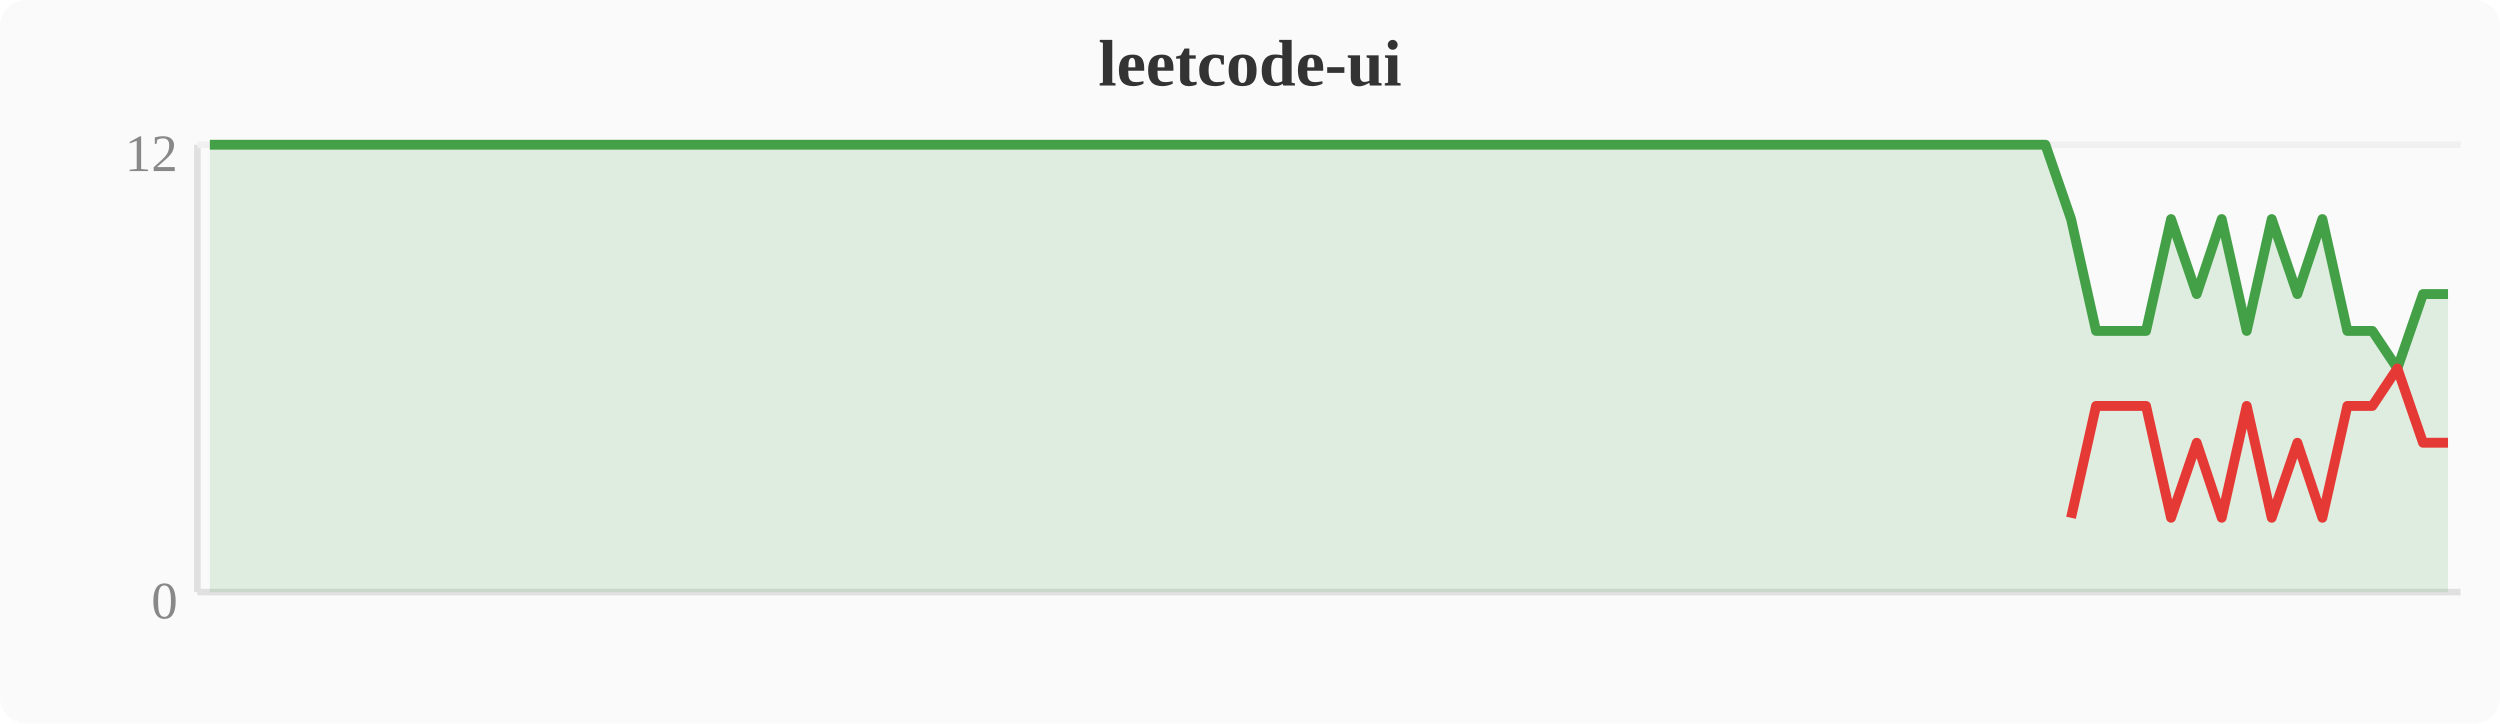
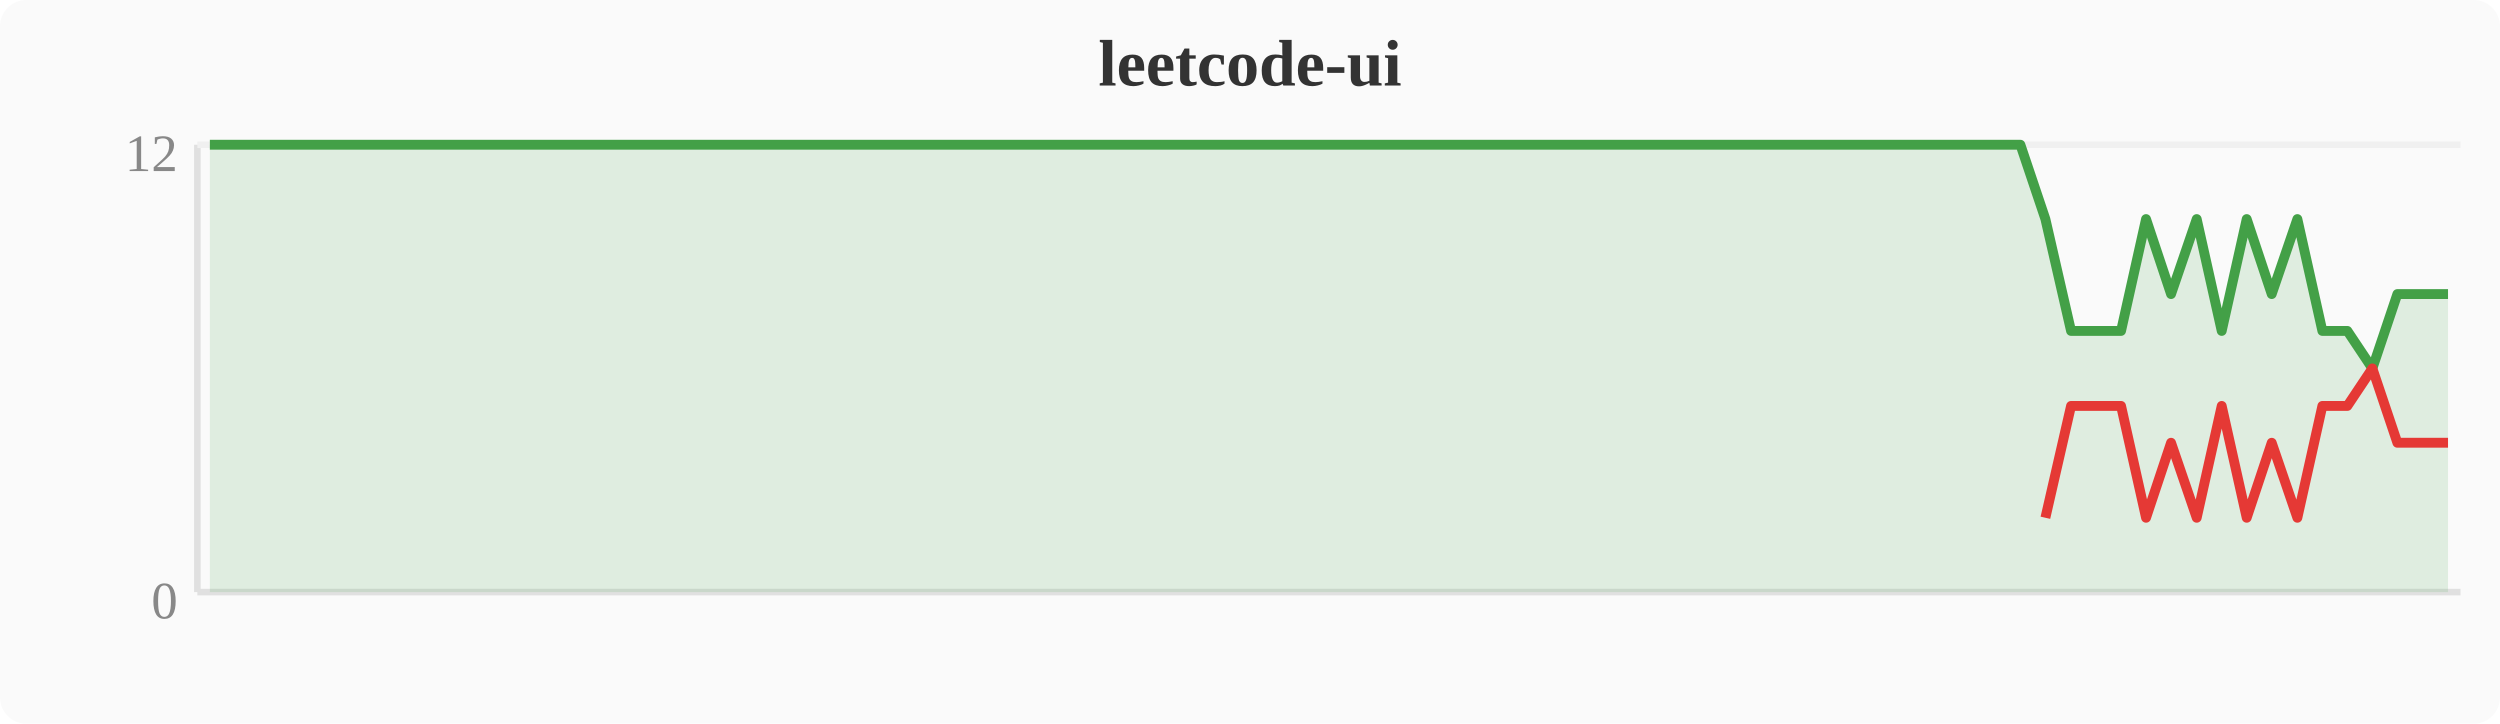
<svg xmlns="http://www.w3.org/2000/svg" width="380" height="110" viewBox="0 0 380 110">
  <rect width="380" height="110" fill="#fafafa" rx="4" />
  <text x="190" y="13" text-anchor="middle" font-size="10" font-weight="bold" fill="#333">leetcode-ui</text>
  <line x1="30" y1="22" x2="30" y2="90" stroke="#e0e0e0" stroke-width="1" />
  <line x1="30" y1="90" x2="374" y2="90" stroke="#e0e0e0" stroke-width="1" />
  <line x1="30" y1="22" x2="374" y2="22" stroke="#f0f0f0" stroke-width="1" />
  <text x="27" y="94" text-anchor="end" font-size="8" fill="#888">0</text>
  <text x="27" y="26" text-anchor="end" font-size="8" fill="#888">12</text>
-   <polygon points="31.9,22.0 35.7,22.0 39.6,22.0 43.4,22.0 47.2,22.0 51.0,22.0 54.8,22.0 58.7,22.0 62.5,22.0 66.3,22.0 70.1,22.0 74.0,22.0 77.8,22.0 81.6,22.0 85.4,22.0 89.2,22.0 93.1,22.0 96.9,22.0 100.7,22.0 104.5,22.0 108.4,22.0 112.2,22.0 116.0,22.0 119.8,22.0 123.6,22.0 127.5,22.0 131.3,22.0 135.1,22.0 138.9,22.0 142.8,22.0 146.6,22.0 150.4,22.0 154.2,22.0 158.0,22.0 161.9,22.0 165.7,22.0 169.5,22.0 173.3,22.0 177.2,22.0 181.0,22.0 184.8,22.0 188.6,22.0 192.4,22.0 196.3,22.0 200.1,22.0 203.9,22.0 207.7,22.0 211.6,22.0 215.4,22.0 219.2,22.0 223.0,22.0 226.8,22.0 230.7,22.0 234.5,22.0 238.3,22.0 242.1,22.0 246.0,22.0 249.8,22.0 253.6,22.0 257.4,22.0 261.2,22.0 265.1,22.0 268.9,22.0 272.7,22.0 276.5,22.0 280.4,22.0 284.2,22.0 288.0,22.0 291.8,22.0 295.6,22.0 299.5,22.0 303.3,22.0 307.1,22.0 310.9,22.0 314.8,33.3 318.6,50.3 322.4,50.3 326.2,50.3 330.0,33.3 333.9,44.7 337.7,33.3 341.5,50.3 345.3,33.3 349.2,44.7 353.0,33.3 356.8,50.3 360.6,50.3 364.4,56.0 368.3,44.7 372.1,44.7 372.1,90 31.9,90" fill="#43a047" opacity="0.15" />
-   <polyline points="31.9,22.0 35.7,22.0 39.6,22.0 43.4,22.0 47.2,22.0 51.0,22.0 54.8,22.0 58.7,22.0 62.5,22.0 66.3,22.0 70.1,22.0 74.0,22.0 77.8,22.0 81.6,22.0 85.4,22.0 89.2,22.0 93.1,22.0 96.9,22.0 100.7,22.0 104.5,22.0 108.4,22.0 112.2,22.0 116.0,22.0 119.8,22.0 123.6,22.0 127.5,22.0 131.3,22.0 135.1,22.0 138.9,22.0 142.8,22.0 146.6,22.0 150.4,22.0 154.2,22.0 158.0,22.0 161.9,22.0 165.7,22.0 169.5,22.0 173.3,22.0 177.2,22.0 181.0,22.0 184.8,22.0 188.6,22.0 192.4,22.0 196.3,22.0 200.1,22.0 203.9,22.0 207.7,22.0 211.6,22.0 215.4,22.0 219.2,22.0 223.0,22.0 226.8,22.0 230.7,22.0 234.5,22.0 238.3,22.0 242.1,22.0 246.0,22.0 249.8,22.0 253.6,22.0 257.4,22.0 261.2,22.0 265.1,22.0 268.9,22.0 272.7,22.0 276.5,22.0 280.4,22.0 284.2,22.0 288.0,22.0 291.8,22.0 295.6,22.0 299.5,22.0 303.3,22.0 307.1,22.0 310.9,22.0 314.8,33.3 318.6,50.3 322.4,50.3 326.2,50.3 330.0,33.3 333.9,44.7 337.7,33.3 341.5,50.3 345.3,33.3 349.2,44.7 353.0,33.3 356.8,50.3 360.6,50.3 364.4,56.0 368.3,44.7 372.1,44.7" fill="none" stroke="#43a047" stroke-width="1.5" stroke-linejoin="round" />
-   <polyline points="314.8,78.7 318.6,61.7 322.4,61.7 326.2,61.7 330.0,78.7 333.9,67.3 337.7,78.7 341.5,61.7 345.3,78.7 349.2,67.3 353.0,78.7 356.8,61.7 360.6,61.7 364.4,56.0 368.3,67.3 372.1,67.3" fill="none" stroke="#e53935" stroke-width="1.5" stroke-linejoin="round" />
+   <polygon points="31.9,22.0 35.7,22.0 39.6,22.0 43.4,22.0 47.2,22.0 51.0,22.0 54.8,22.0 58.7,22.0 62.5,22.0 66.3,22.0 70.1,22.0 74.0,22.0 77.8,22.0 81.6,22.0 85.4,22.0 89.2,22.0 93.1,22.0 96.9,22.0 100.7,22.0 104.5,22.0 108.4,22.0 112.2,22.0 116.0,22.0 119.8,22.0 123.6,22.0 127.5,22.0 131.3,22.0 135.1,22.0 138.9,22.0 142.8,22.0 146.6,22.0 150.4,22.0 154.2,22.0 158.0,22.0 161.9,22.0 165.7,22.0 169.5,22.0 173.3,22.0 177.2,22.0 181.0,22.0 184.8,22.0 188.6,22.0 192.4,22.0 196.3,22.0 200.1,22.0 203.9,22.0 207.7,22.0 211.6,22.0 215.4,22.0 219.2,22.0 223.0,22.0 226.8,22.0 230.7,22.0 234.5,22.0 238.3,22.0 242.1,22.0 246.0,22.0 249.8,22.0 253.6,22.0 257.4,22.0 261.2,22.0 265.1,22.0 268.9,22.0 272.7,22.0 276.5,22.0 280.4,22.0 284.2,22.0 288.0,22.0 291.8,22.0 295.6,22.0 299.5,22.0 303.3,22.0 307.1,22.0 310.9,33.3 314.8,50.3 318.6,50.3 322.4,50.3 326.2,33.3 330.0,44.7 333.9,33.3 337.7,50.3 341.5,33.3 345.3,44.7 349.2,33.3 353.0,50.3 356.8,50.3 360.6,56.0 364.4,44.7 368.3,44.7 372.1,44.7 372.1,90 31.9,90" fill="#43a047" opacity="0.15" />
+   <polyline points="31.9,22.0 35.7,22.0 39.6,22.0 43.4,22.0 47.2,22.0 51.0,22.0 54.8,22.0 58.7,22.0 62.5,22.0 66.3,22.0 70.1,22.0 74.0,22.0 77.8,22.0 81.6,22.0 85.4,22.0 89.2,22.0 93.1,22.0 96.9,22.0 100.7,22.0 104.5,22.0 108.4,22.0 112.2,22.0 116.0,22.0 119.8,22.0 123.6,22.0 127.5,22.0 131.3,22.0 135.1,22.0 138.9,22.0 142.8,22.0 146.6,22.0 150.4,22.0 154.2,22.0 158.0,22.0 161.9,22.0 165.7,22.0 169.5,22.0 173.3,22.0 177.2,22.0 181.0,22.0 184.8,22.0 188.6,22.0 192.4,22.0 196.3,22.0 200.1,22.0 203.9,22.0 207.7,22.0 211.6,22.0 215.4,22.0 219.2,22.0 223.0,22.0 226.8,22.0 230.7,22.0 234.5,22.0 238.3,22.0 242.1,22.0 246.0,22.0 249.8,22.0 253.6,22.0 257.4,22.0 261.2,22.0 265.1,22.0 268.9,22.0 272.7,22.0 276.5,22.0 280.4,22.0 284.2,22.0 288.0,22.0 291.8,22.0 295.6,22.0 299.5,22.0 303.3,22.0 307.1,22.0 310.9,33.3 314.8,50.3 318.6,50.3 322.4,50.3 326.2,33.3 330.0,44.7 333.9,33.3 337.7,50.3 341.5,33.3 345.3,44.7 349.2,33.3 353.0,50.3 356.8,50.3 360.6,56.0 364.4,44.7 368.3,44.7 372.1,44.7" fill="none" stroke="#43a047" stroke-width="1.5" stroke-linejoin="round" />
+   <polyline points="310.9,78.7 314.8,61.7 318.6,61.7 322.4,61.7 326.2,78.7 330.0,67.3 333.9,78.7 337.7,61.7 341.5,78.7 345.3,67.3 349.2,78.7 353.0,61.7 356.8,61.7 360.6,56.0 364.4,67.3 368.3,67.3 372.1,67.3" fill="none" stroke="#e53935" stroke-width="1.5" stroke-linejoin="round" />
</svg>
